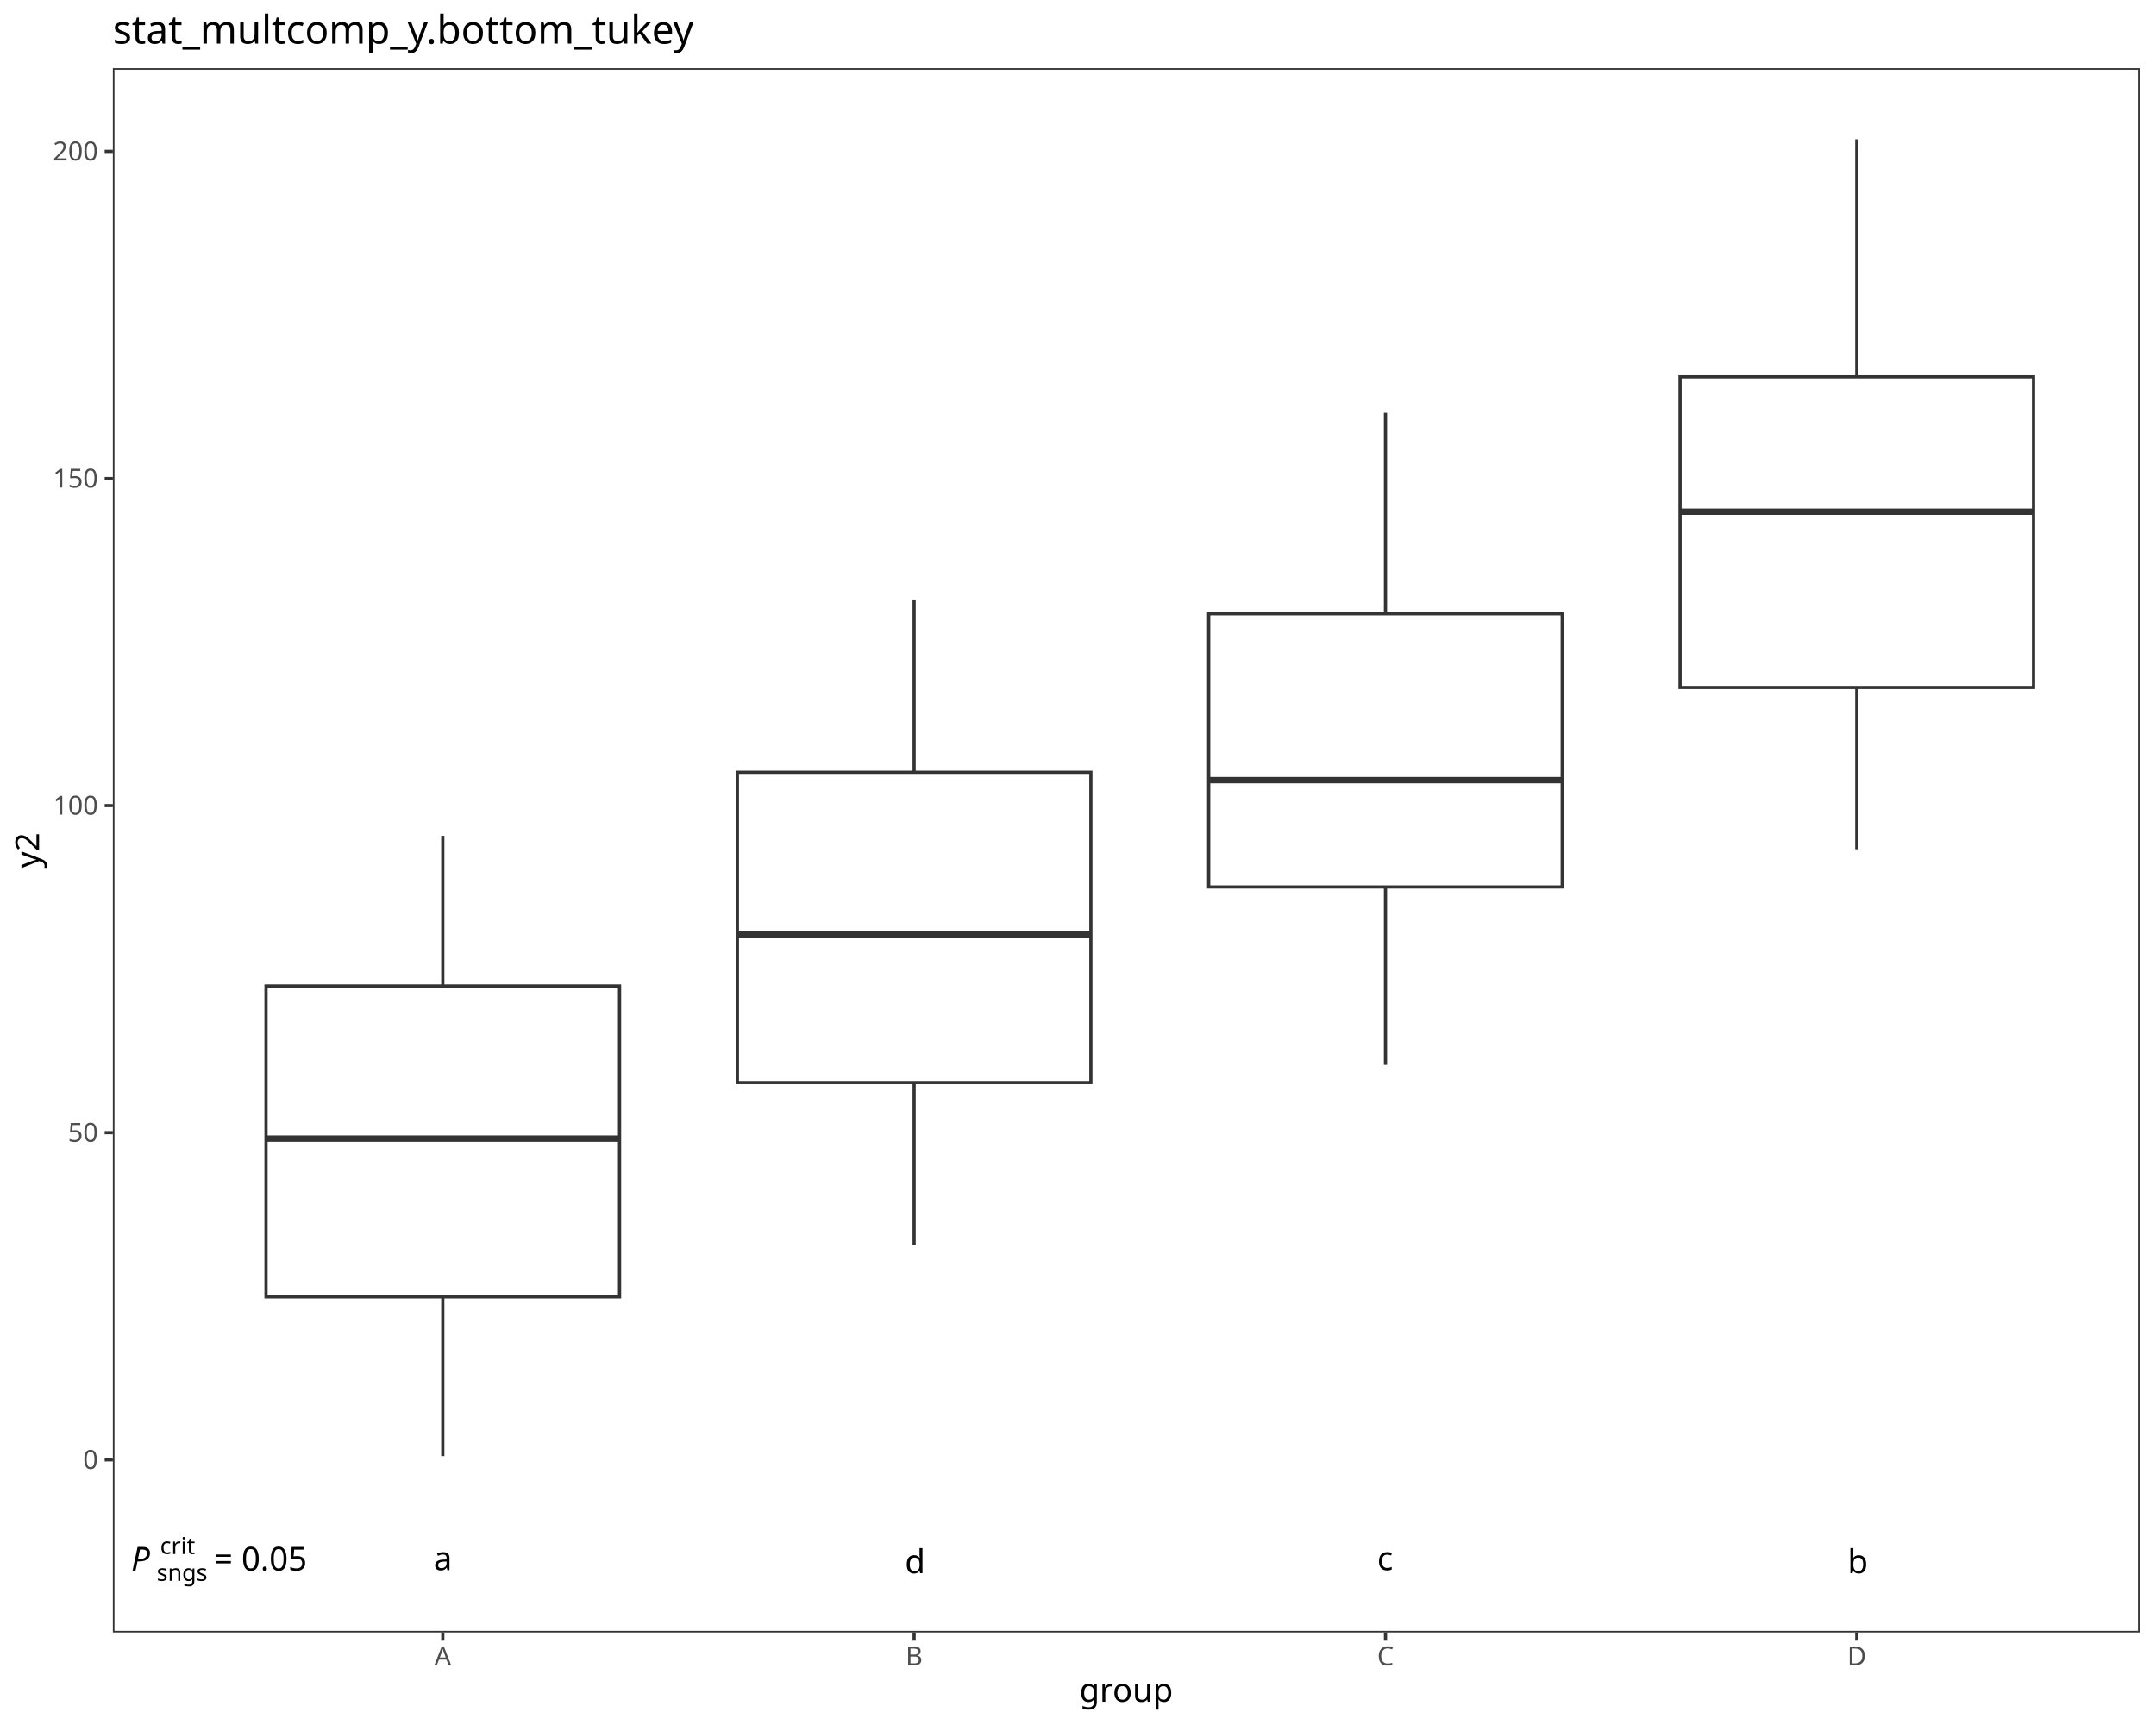
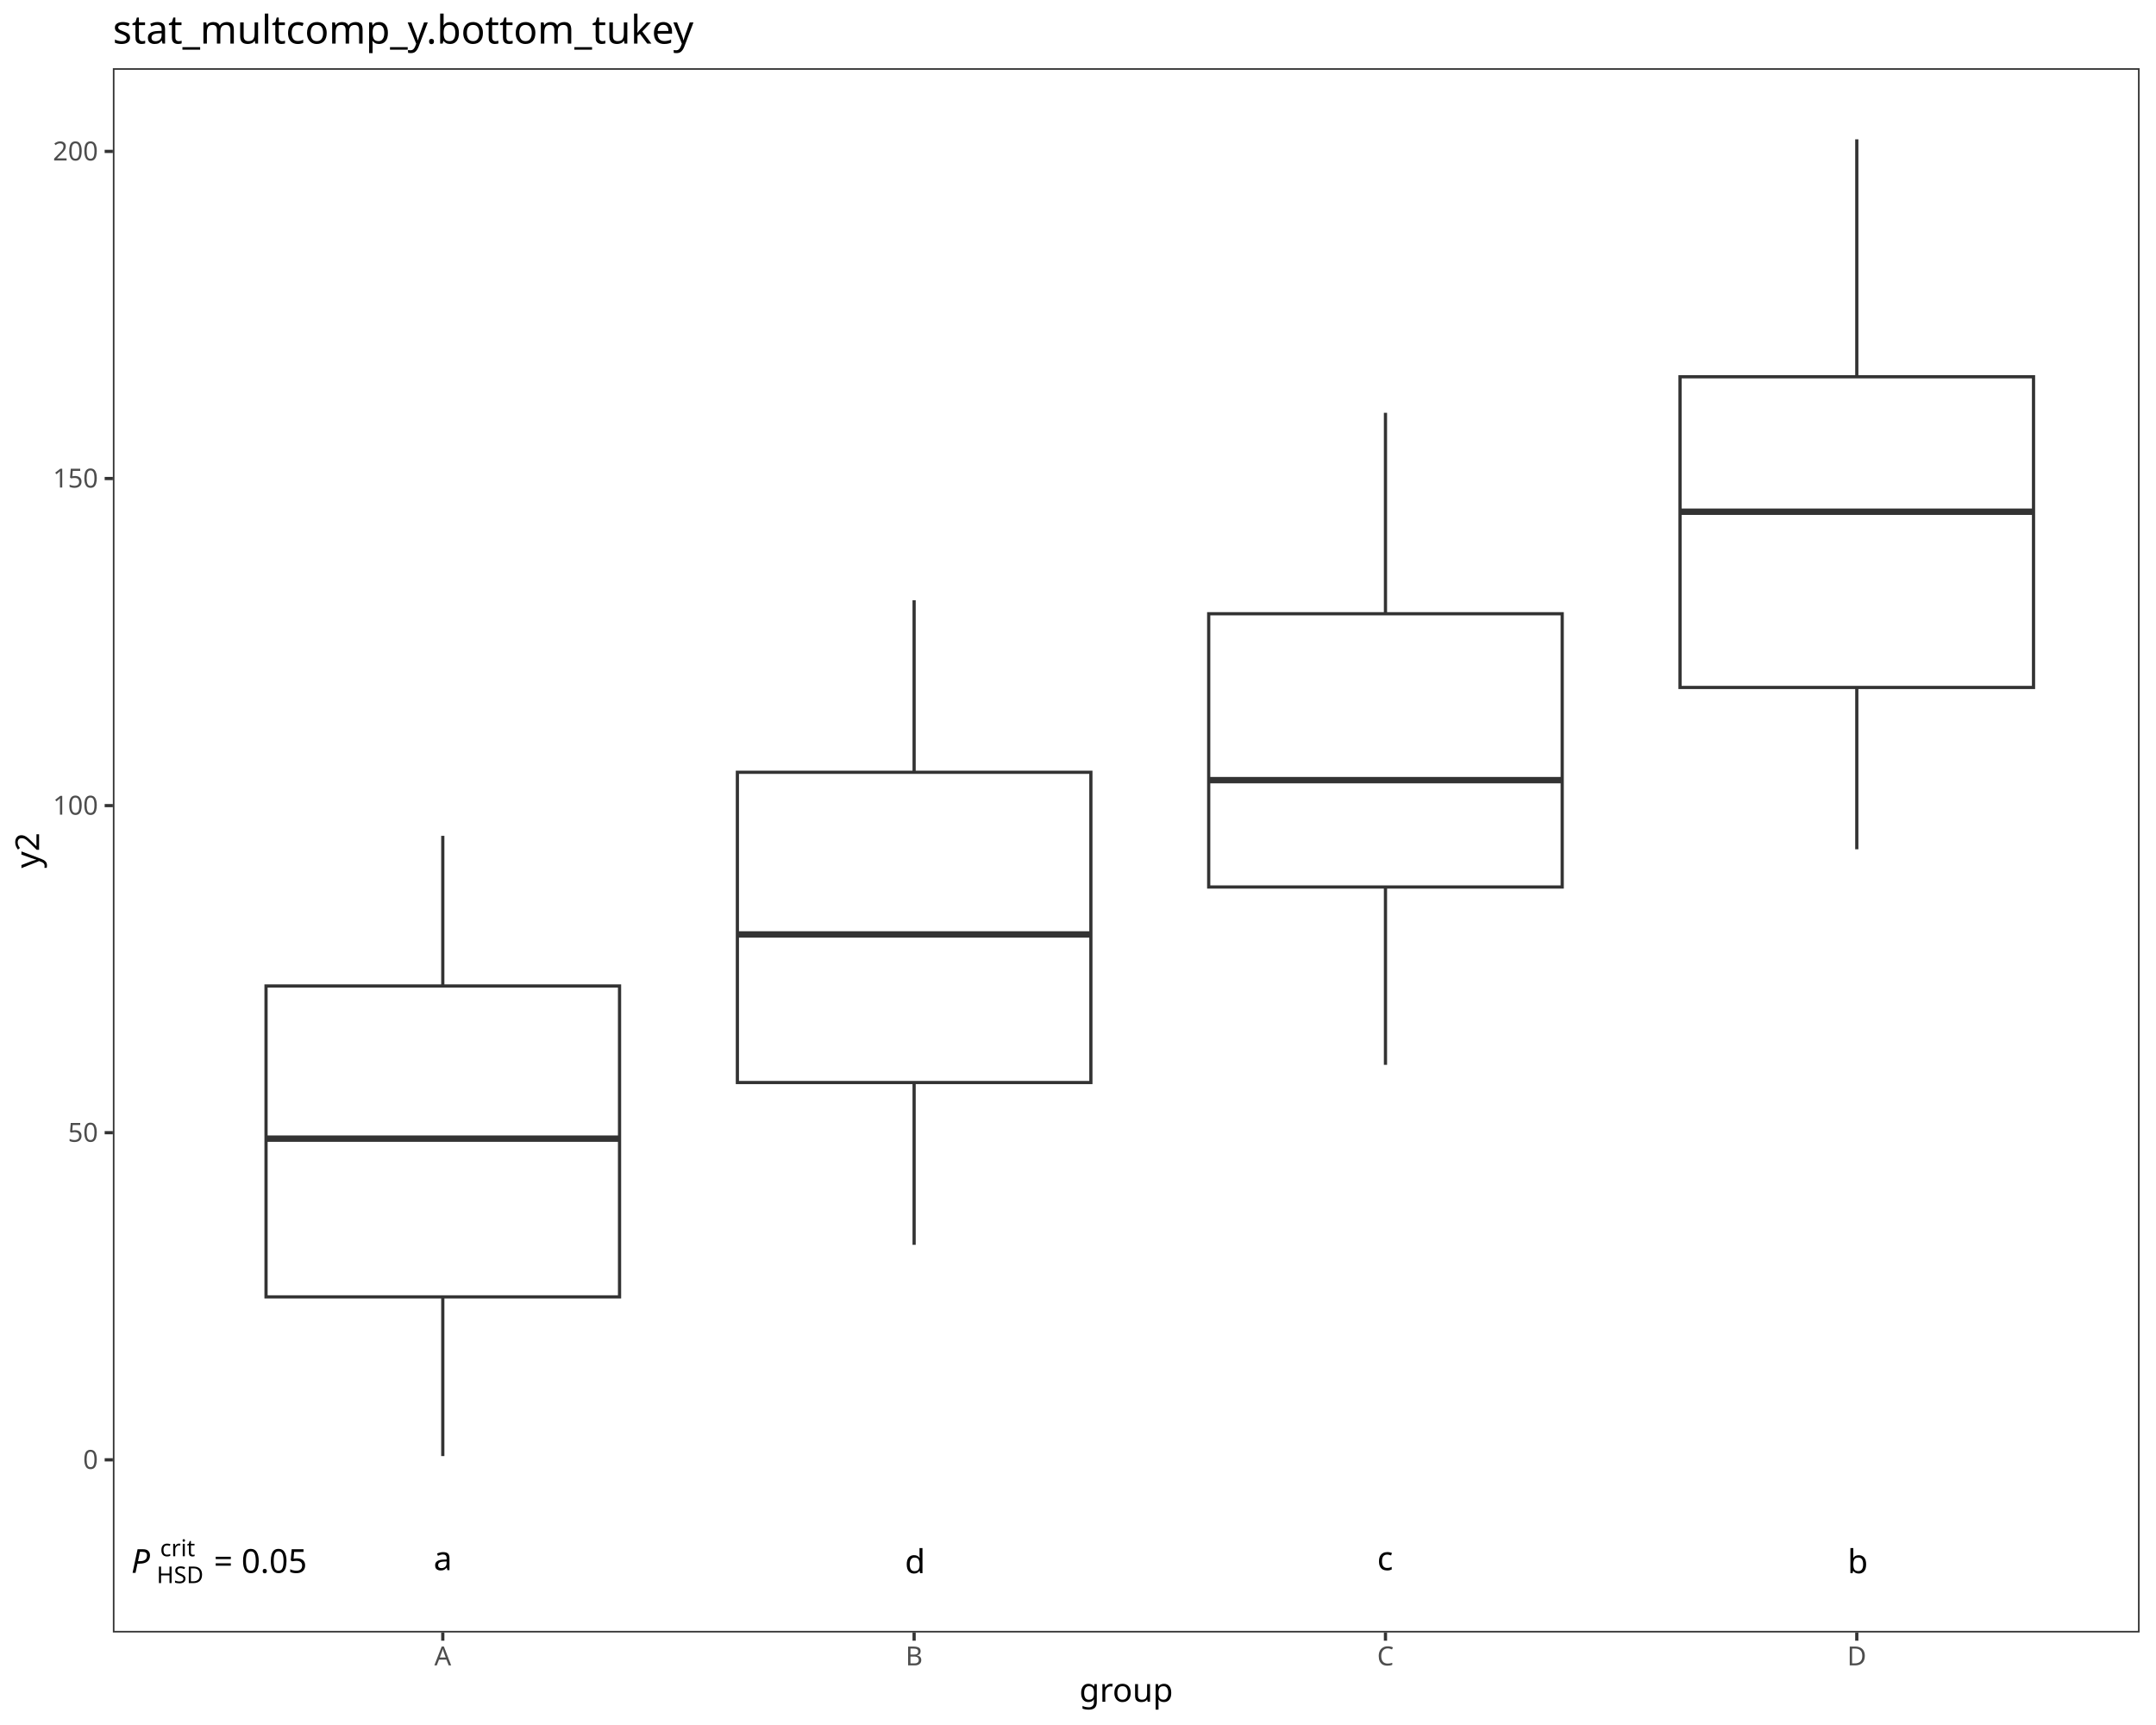
<svg xmlns="http://www.w3.org/2000/svg" class="svglite" data-engine-version="2.0" width="720.00pt" height="576.00pt" viewBox="0 0 720.00 576.00">
  <defs>
    <style type="text/css">
    .svglite line, .svglite polyline, .svglite polygon, .svglite path, .svglite rect, .svglite circle {
      fill: none;
      stroke: #000000;
      stroke-linecap: round;
      stroke-linejoin: round;
      stroke-miterlimit: 10.00;
    }
  </style>
  </defs>
  <rect width="100%" height="100%" style="stroke: none; fill: #FFFFFF;" />
  <defs>
    <clipPath id="cpMC4wMHw3MjAuMDB8MC4wMHw1NzYuMDA=">
      <rect x="0.00" y="0.00" width="720.00" height="576.00" />
    </clipPath>
  </defs>
  <g clip-path="url(#cpMC4wMHw3MjAuMDB8MC4wMHw1NzYuMDA=)">
    <rect x="0.00" y="0.00" width="720.00" height="576.00" style="stroke-width: 1.07; stroke: #FFFFFF; fill: #FFFFFF;" />
  </g>
  <defs>
    <clipPath id="cpMzcuNjl8NzE0LjUyfDIyLjc4fDU0NS4xMQ==">
      <rect x="37.69" y="22.78" width="676.83" height="522.33" />
    </clipPath>
  </defs>
  <g clip-path="url(#cpMzcuNjl8NzE0LjUyfDIyLjc4fDU0NS4xMQ==)">
    <rect x="37.69" y="22.78" width="676.83" height="522.33" style="stroke-width: 1.07; stroke: none; fill: #FFFFFF;" />
    <line x1="147.87" y1="329.23" x2="147.87" y2="279.09" style="stroke-width: 1.07; stroke: #333333; stroke-linecap: butt;" />
    <line x1="147.87" y1="433.05" x2="147.87" y2="486.20" style="stroke-width: 1.07; stroke: #333333; stroke-linecap: butt;" />
    <polygon points="88.84,329.23 88.84,433.05 206.90,433.05 206.90,329.23 88.84,329.23 " style="stroke-width: 1.07; stroke: #333333; stroke-linecap: butt; stroke-linejoin: miter; fill: #FFFFFF;" />
    <line x1="88.84" y1="380.21" x2="206.90" y2="380.21" style="stroke-width: 2.13; stroke: #333333; stroke-linecap: butt; stroke-linejoin: miter;" />
    <line x1="305.27" y1="257.87" x2="305.27" y2="200.43" style="stroke-width: 1.07; stroke: #333333; stroke-linecap: butt;" />
    <line x1="305.27" y1="361.47" x2="305.27" y2="415.66" style="stroke-width: 1.07; stroke: #333333; stroke-linecap: butt;" />
    <polygon points="246.25,257.87 246.25,361.47 364.30,361.47 364.30,257.87 246.25,257.87 " style="stroke-width: 1.07; stroke: #333333; stroke-linecap: butt; stroke-linejoin: miter; fill: #FFFFFF;" />
    <line x1="246.25" y1="312.02" x2="364.30" y2="312.02" style="stroke-width: 2.13; stroke: #333333; stroke-linecap: butt; stroke-linejoin: miter;" />
    <line x1="462.68" y1="204.94" x2="462.68" y2="137.84" style="stroke-width: 1.07; stroke: #333333; stroke-linecap: butt;" />
    <line x1="462.68" y1="296.18" x2="462.68" y2="355.57" style="stroke-width: 1.07; stroke: #333333; stroke-linecap: butt;" />
    <polygon points="403.65,204.94 403.65,296.18 521.70,296.18 521.70,204.94 403.65,204.94 " style="stroke-width: 1.07; stroke: #333333; stroke-linecap: butt; stroke-linejoin: miter; fill: #FFFFFF;" />
    <line x1="403.65" y1="260.50" x2="521.70" y2="260.50" style="stroke-width: 2.13; stroke: #333333; stroke-linecap: butt; stroke-linejoin: miter;" />
    <line x1="620.08" y1="125.81" x2="620.08" y2="46.53" style="stroke-width: 1.07; stroke: #333333; stroke-linecap: butt;" />
    <line x1="620.08" y1="229.55" x2="620.08" y2="283.58" style="stroke-width: 1.07; stroke: #333333; stroke-linecap: butt;" />
    <polygon points="561.05,125.81 561.05,229.55 679.10,229.55 679.10,125.81 561.05,125.81 " style="stroke-width: 1.07; stroke: #333333; stroke-linecap: butt; stroke-linejoin: miter; fill: #FFFFFF;" />
    <line x1="561.05" y1="170.87" x2="679.10" y2="170.87" style="stroke-width: 2.13; stroke: #333333; stroke-linecap: butt; stroke-linejoin: miter;" />
-     <text x="37.69" y="524.43" style="font-size: 11.04px; font-family: sans;" textLength="6.13px" lengthAdjust="spacingAndGlyphs">  </text>
-     <text x="43.82" y="524.43" style="font-size: 11.04px; font-style: italic; font-family: sans;" textLength="7.37px" lengthAdjust="spacingAndGlyphs">P</text>
-     <text x="52.33" y="527.85" style="font-size: 7.73px; font-family: sans;" textLength="16.33px" lengthAdjust="spacingAndGlyphs">sngs</text>
-     <text x="53.47" y="518.89" style="font-size: 7.73px; font-family: sans;" textLength="10.30px" lengthAdjust="spacingAndGlyphs">crit</text>
-     <text x="68.66" y="524.43" style="font-size: 11.04px; font-family: sans;" textLength="2.76px" lengthAdjust="spacingAndGlyphs"> </text>
-     <text x="71.42" y="524.43" style="font-size: 11.04px; font-family: sans;" textLength="6.45px" lengthAdjust="spacingAndGlyphs">=</text>
-     <text x="77.87" y="524.43" style="font-size: 11.04px; font-family: sans;" textLength="2.76px" lengthAdjust="spacingAndGlyphs"> </text>
-     <text x="80.63" y="524.43" style="font-size: 11.04px; font-family: sans;" textLength="21.49px" lengthAdjust="spacingAndGlyphs">0.05</text>
+     <text x="37.69" y="525.20" style="font-size: 11.04px; font-family: sans;" textLength="6.13px" lengthAdjust="spacingAndGlyphs">  </text>
+     <text x="43.82" y="525.20" style="font-size: 11.04px; font-style: italic; font-family: sans;" textLength="7.37px" lengthAdjust="spacingAndGlyphs">P</text>
+     <text x="52.33" y="528.62" style="font-size: 7.73px; font-family: sans;" textLength="16.32px" lengthAdjust="spacingAndGlyphs">HSD</text>
+     <text x="53.47" y="519.65" style="font-size: 7.73px; font-family: sans;" textLength="10.30px" lengthAdjust="spacingAndGlyphs">crit</text>
+     <text x="68.65" y="525.20" style="font-size: 11.04px; font-family: sans;" textLength="2.76px" lengthAdjust="spacingAndGlyphs"> </text>
+     <text x="71.41" y="525.20" style="font-size: 11.04px; font-family: sans;" textLength="6.45px" lengthAdjust="spacingAndGlyphs">=</text>
+     <text x="77.86" y="525.20" style="font-size: 11.04px; font-family: sans;" textLength="2.76px" lengthAdjust="spacingAndGlyphs"> </text>
+     <text x="80.62" y="525.20" style="font-size: 11.04px; font-family: sans;" textLength="21.49px" lengthAdjust="spacingAndGlyphs">0.05</text>
    <text x="144.80" y="524.29" style="font-size: 11.04px; font-family: sans;" textLength="6.14px" lengthAdjust="spacingAndGlyphs">a</text>
    <text x="302.20" y="525.32" style="font-size: 11.04px; font-family: sans;" textLength="6.14px" lengthAdjust="spacingAndGlyphs">d</text>
    <text x="459.91" y="524.29" style="font-size: 11.04px; font-family: sans;" textLength="5.52px" lengthAdjust="spacingAndGlyphs">c</text>
    <text x="617.01" y="525.32" style="font-size: 11.04px; font-family: sans;" textLength="6.14px" lengthAdjust="spacingAndGlyphs">b</text>
    <rect x="37.69" y="22.78" width="676.83" height="522.33" style="stroke-width: 1.07; stroke: #333333;" />
  </g>
  <g clip-path="url(#cpMC4wMHw3MjAuMDB8MC4wMHw1NzYuMDA=)">
    <text x="32.76" y="490.48" text-anchor="end" style="font-size: 8.80px; fill: #4D4D4D; font-family: sans;" textLength="4.89px" lengthAdjust="spacingAndGlyphs">0</text>
    <text x="32.76" y="381.25" text-anchor="end" style="font-size: 8.80px; fill: #4D4D4D; font-family: sans;" textLength="9.79px" lengthAdjust="spacingAndGlyphs">50</text>
    <text x="32.76" y="272.03" text-anchor="end" style="font-size: 8.80px; fill: #4D4D4D; font-family: sans;" textLength="14.68px" lengthAdjust="spacingAndGlyphs">100</text>
    <text x="32.76" y="162.80" text-anchor="end" style="font-size: 8.80px; fill: #4D4D4D; font-family: sans;" textLength="14.68px" lengthAdjust="spacingAndGlyphs">150</text>
    <text x="32.76" y="53.58" text-anchor="end" style="font-size: 8.80px; fill: #4D4D4D; font-family: sans;" textLength="14.68px" lengthAdjust="spacingAndGlyphs">200</text>
    <polyline points="34.95,487.45 37.69,487.45 " style="stroke-width: 1.07; stroke: #333333; stroke-linecap: butt;" />
    <polyline points="34.95,378.22 37.69,378.22 " style="stroke-width: 1.07; stroke: #333333; stroke-linecap: butt;" />
    <polyline points="34.95,269.00 37.69,269.00 " style="stroke-width: 1.07; stroke: #333333; stroke-linecap: butt;" />
    <polyline points="34.95,159.78 37.69,159.78 " style="stroke-width: 1.07; stroke: #333333; stroke-linecap: butt;" />
    <polyline points="34.95,50.55 37.69,50.55 " style="stroke-width: 1.07; stroke: #333333; stroke-linecap: butt;" />
    <polyline points="147.87,547.85 147.87,545.11 " style="stroke-width: 1.07; stroke: #333333; stroke-linecap: butt;" />
    <polyline points="305.27,547.85 305.27,545.11 " style="stroke-width: 1.07; stroke: #333333; stroke-linecap: butt;" />
    <polyline points="462.68,547.85 462.68,545.11 " style="stroke-width: 1.07; stroke: #333333; stroke-linecap: butt;" />
    <polyline points="620.08,547.85 620.08,545.11 " style="stroke-width: 1.07; stroke: #333333; stroke-linecap: butt;" />
    <text x="147.87" y="556.10" text-anchor="middle" style="font-size: 8.80px; fill: #4D4D4D; font-family: sans;" textLength="5.87px" lengthAdjust="spacingAndGlyphs">A</text>
    <text x="305.27" y="556.10" text-anchor="middle" style="font-size: 8.80px; fill: #4D4D4D; font-family: sans;" textLength="5.87px" lengthAdjust="spacingAndGlyphs">B</text>
    <text x="462.68" y="556.10" text-anchor="middle" style="font-size: 8.80px; fill: #4D4D4D; font-family: sans;" textLength="6.36px" lengthAdjust="spacingAndGlyphs">C</text>
    <text x="620.08" y="556.10" text-anchor="middle" style="font-size: 8.80px; fill: #4D4D4D; font-family: sans;" textLength="6.36px" lengthAdjust="spacingAndGlyphs">D</text>
    <text x="376.10" y="568.24" text-anchor="middle" style="font-size: 11.00px; font-family: sans;" textLength="28.14px" lengthAdjust="spacingAndGlyphs">group</text>
    <text transform="translate(13.05,283.95) rotate(-90)" text-anchor="middle" style="font-size: 11.00px; font-family: sans;" textLength="11.62px" lengthAdjust="spacingAndGlyphs">y2</text>
    <text x="37.69" y="14.56" style="font-size: 13.20px; font-family: sans;" textLength="182.73px" lengthAdjust="spacingAndGlyphs">stat_multcomp_y.bottom_tukey</text>
  </g>
</svg>
